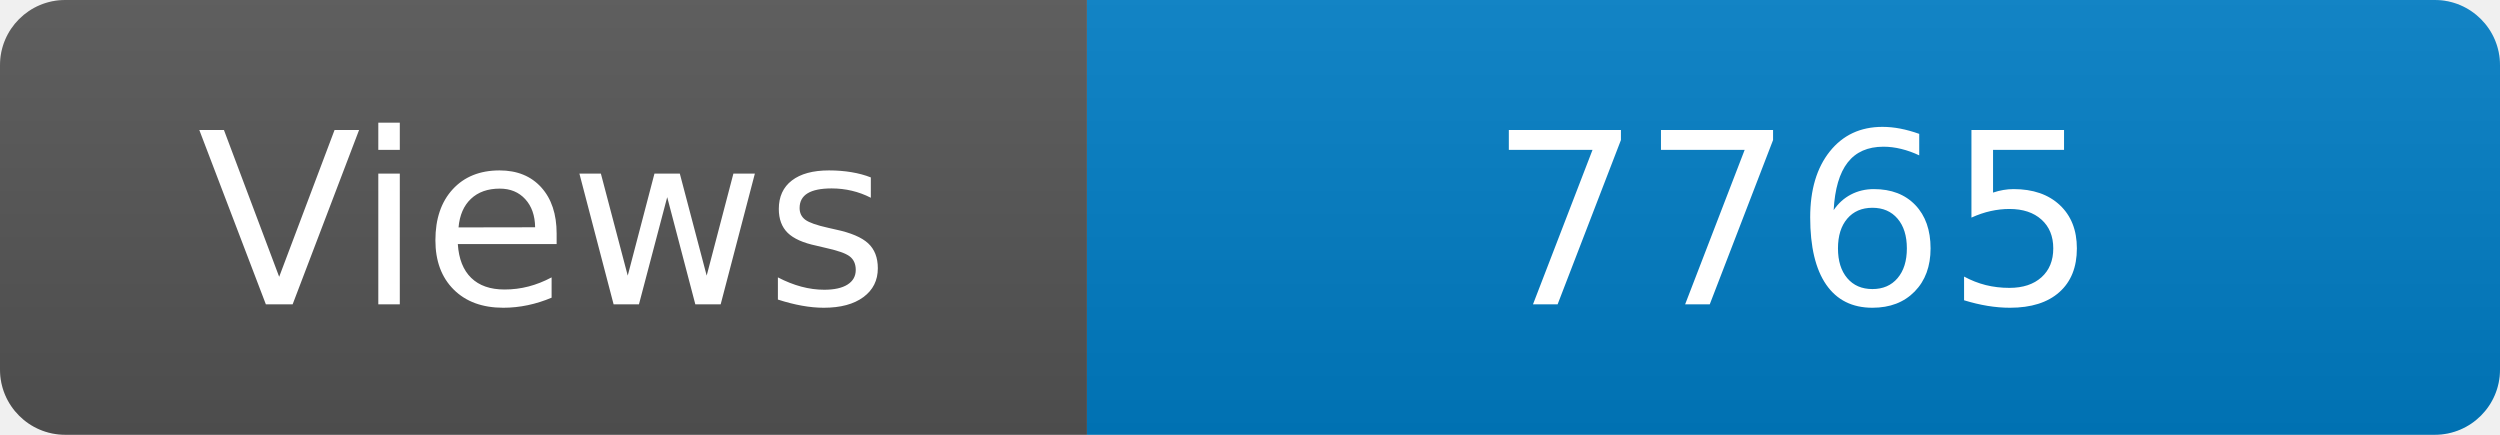
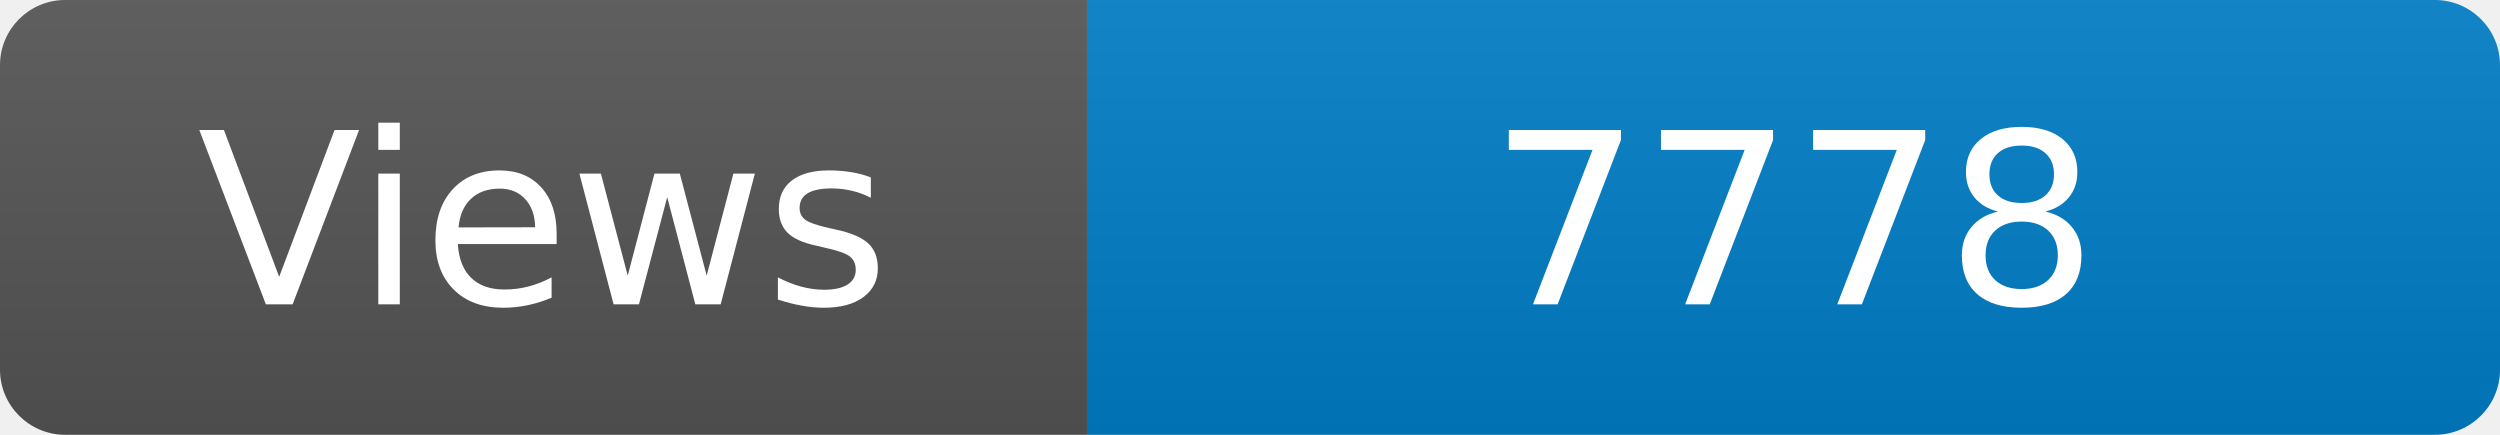
<svg xmlns="http://www.w3.org/2000/svg" width="115" height="20" role="img" aria-label="Maintained?: yes">
  <linearGradient id="s" x2="0" y2="100%">
    <stop offset="0" stop-color="#bbb" stop-opacity=".1" />
    <stop offset="1" stop-opacity=".1" />
  </linearGradient>
  <clipPath id="r">
    <rect width="115" height="20" rx="3" fill="#fff" />
  </clipPath>
  <g clip-path="url(#r)">
    <rect width="50" height="20" fill="#555" />
    <rect x="50" width="160" height="20" fill="#007ec6" />
    <rect width="115" height="20" fill="url(#s)" />
  </g>
  <g fill="#fff" text-anchor="middle" font-family="Verdana,Geneva,DejaVu Sans,sans-serif" font-size="110">
    <text x="250" y="140" transform="scale(.1)" fill="#fff">Views</text>
-     <text x="825" y="140" transform="scale(.1)" fill="#fff">7765</text>
+     <text x="825" y="140" transform="scale(.1)" fill="#fff">7778</text>
  </g>
</svg>
